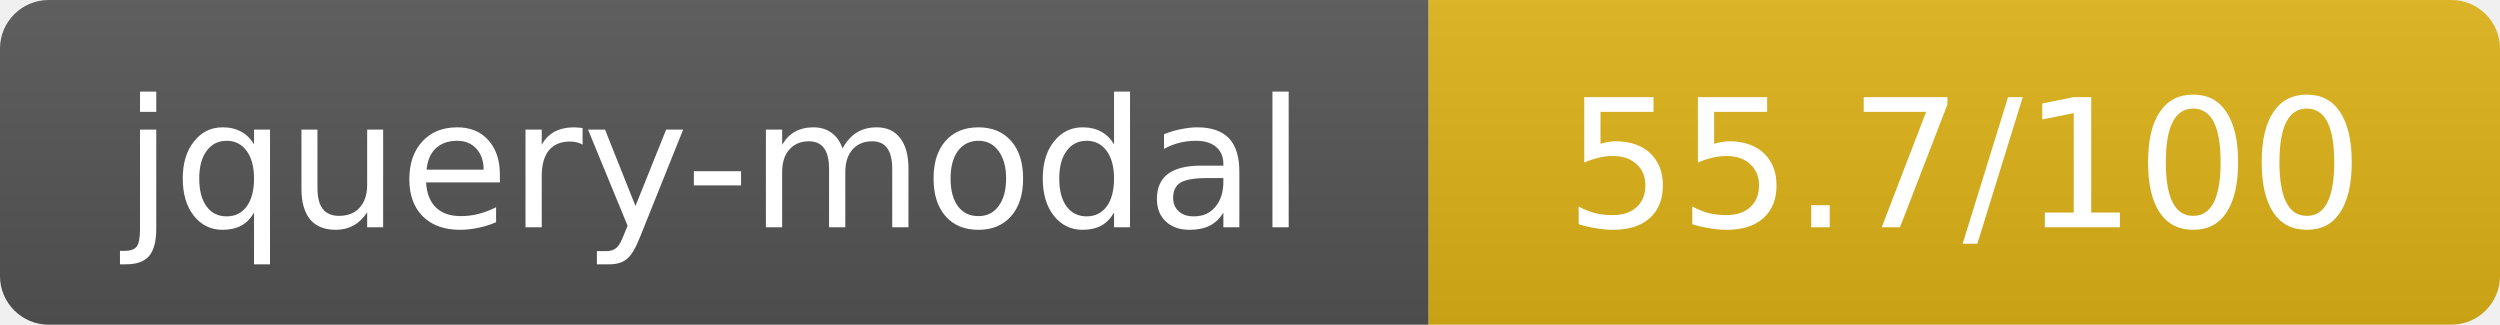
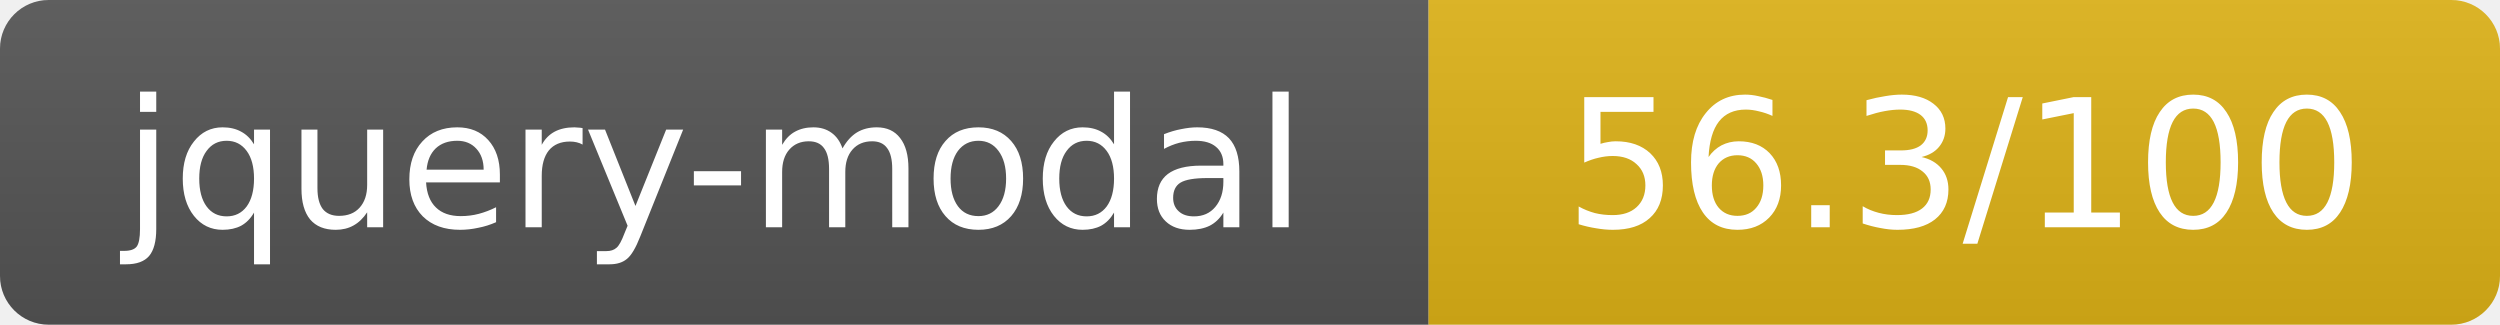
- <svg xmlns="http://www.w3.org/2000/svg" width="154" height="20" role="img" aria-label="jquery-modal: 55.7/100">
+ <svg xmlns="http://www.w3.org/2000/svg" width="154" height="20" role="img" aria-label="jquery-modal: 56.3/100">
  <linearGradient id="s" x2="0" y2="100%">
    <stop offset="0" stop-color="#bbb" stop-opacity=".1" />
    <stop offset="1" stop-opacity=".1" />
  </linearGradient>
  <clipPath id="r">
    <rect width="154" height="20" rx="3" fill="#fff" />
  </clipPath>
  <g clip-path="url(#r)">
    <rect width="88" height="20" fill="#555" />
    <rect x="88" width="66" height="20" fill="#dfb317" />
    <rect width="154" height="20" fill="url(#s)" />
  </g>
  <g fill="#fff" text-anchor="middle" font-family="Verdana,Geneva,DejaVu Sans,sans-serif" text-rendering="geometricPrecision" font-size="11">
    <text x="44" y="14">jquery-modal</text>
-     <text x="121" y="14">55.7/100</text>
+     <text x="121" y="14">56.3/100</text>
  </g>
</svg>
